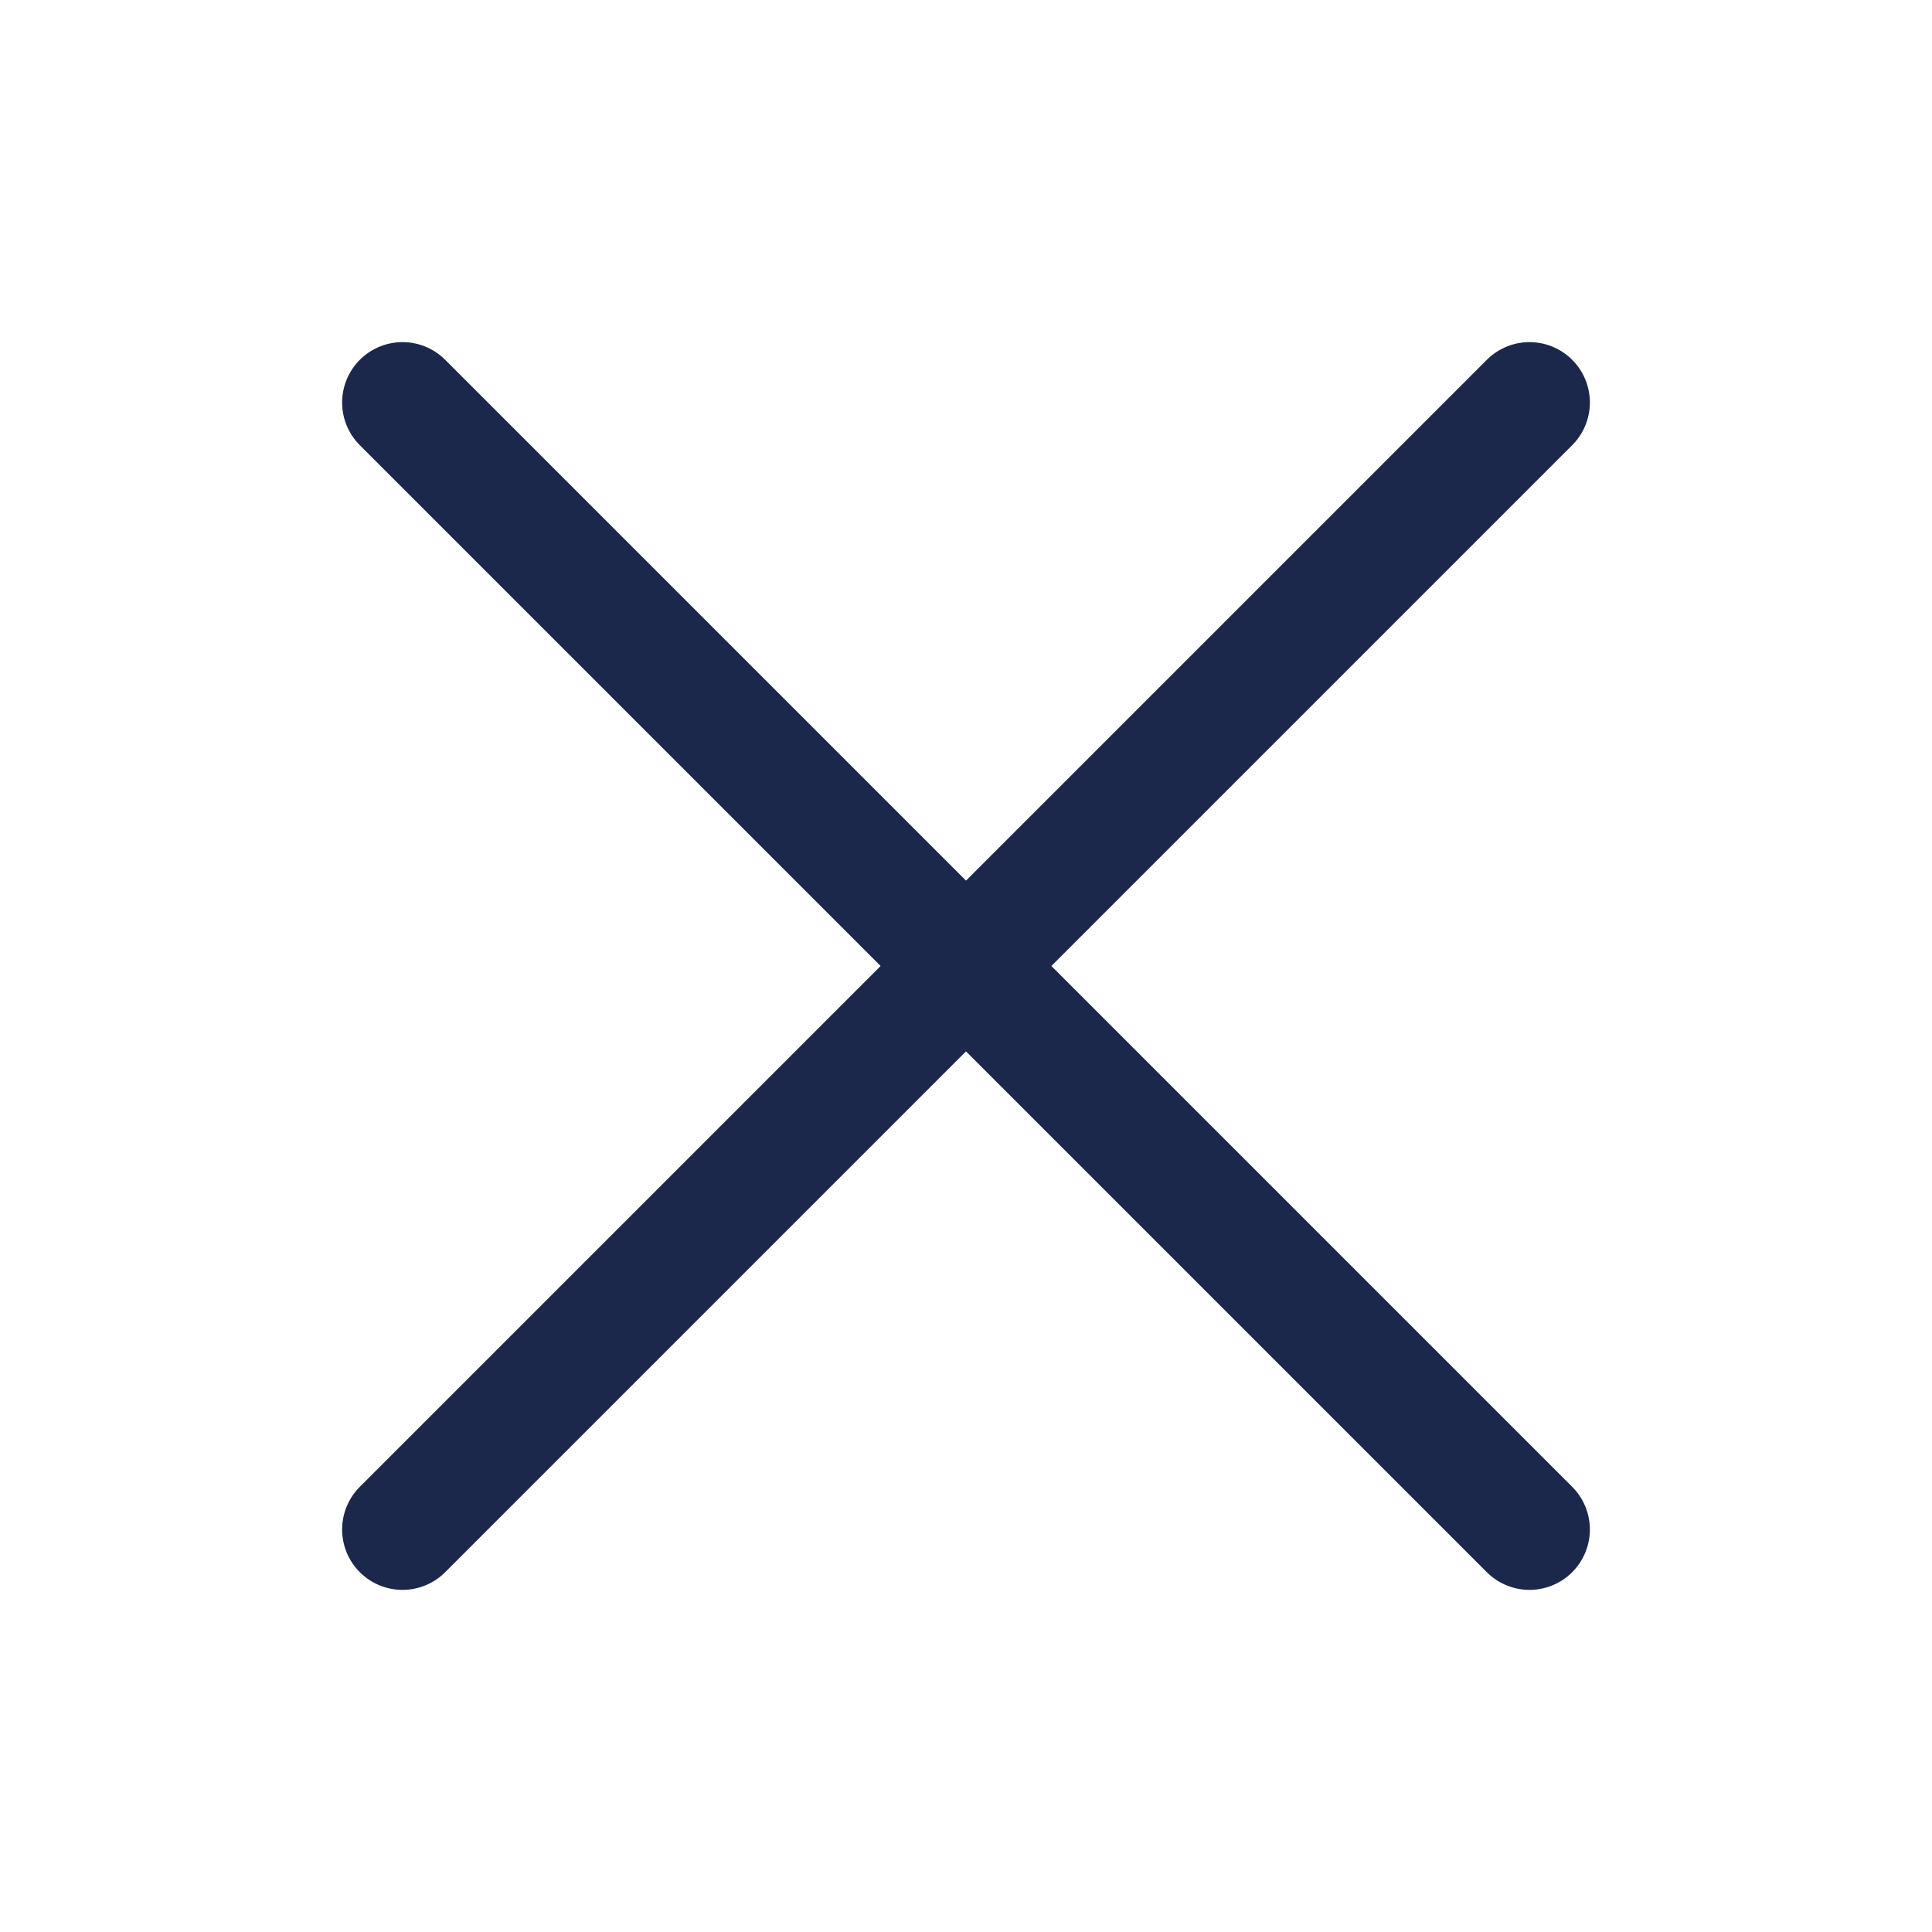
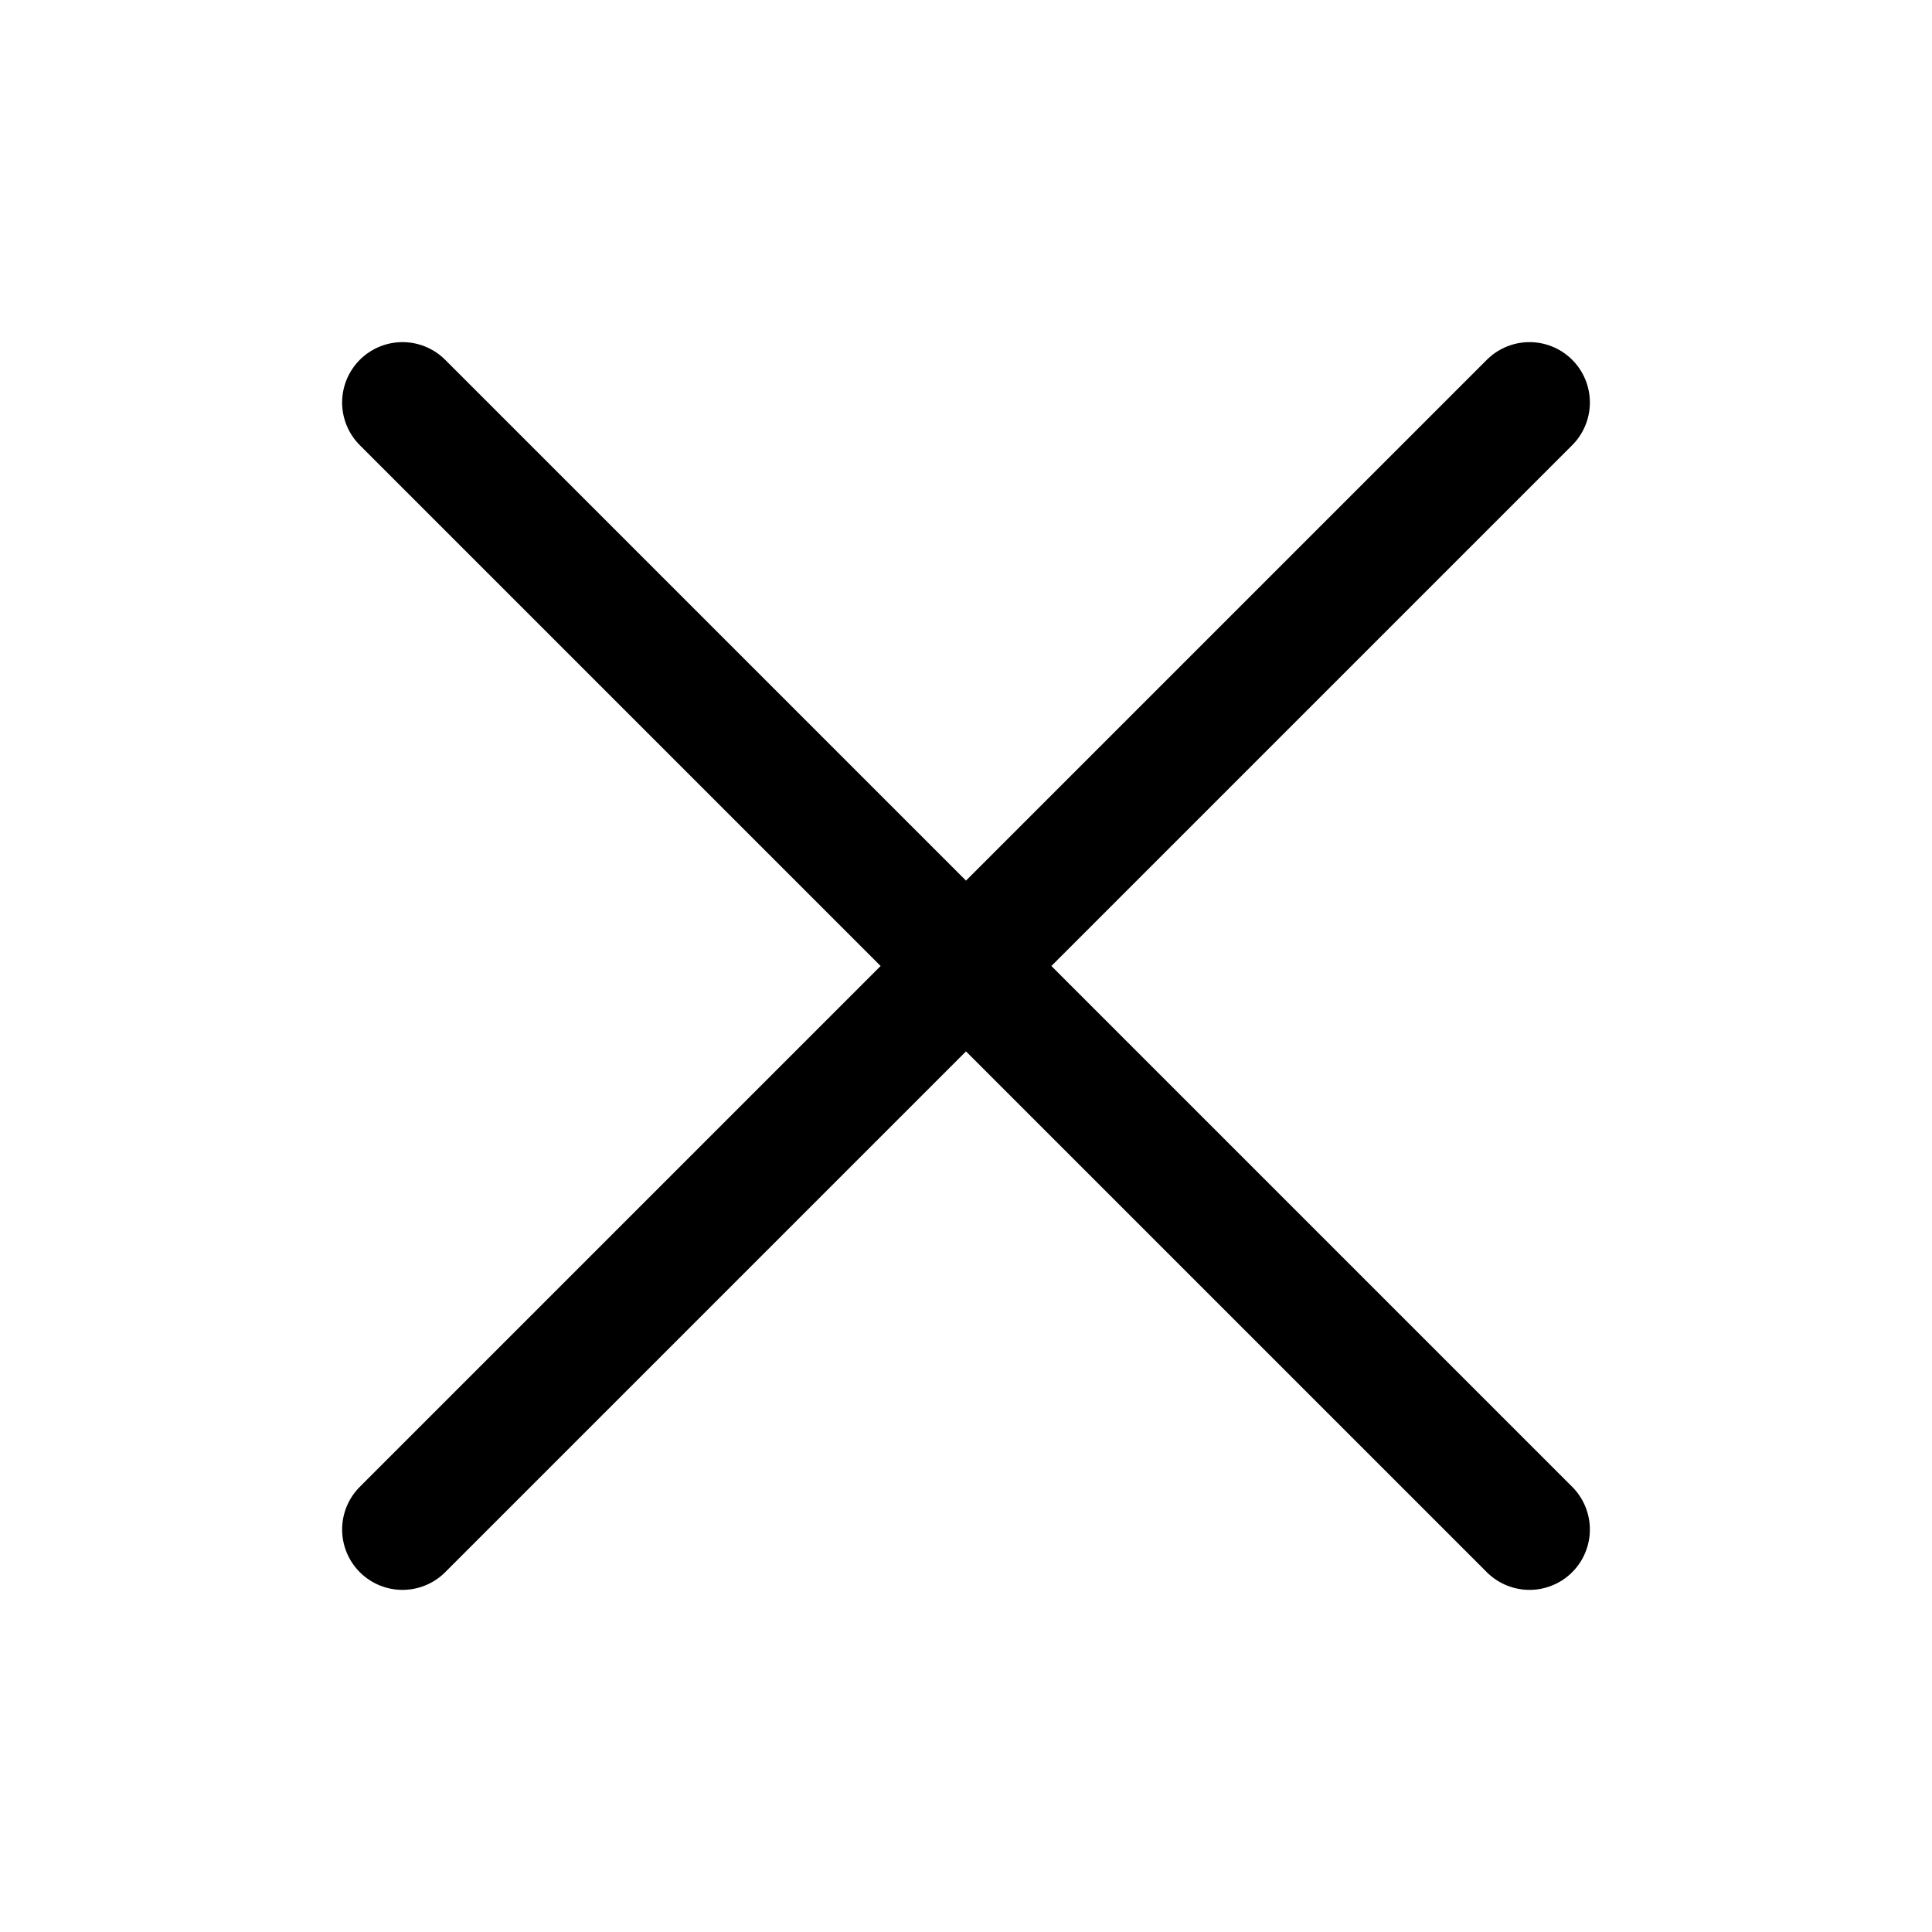
<svg xmlns="http://www.w3.org/2000/svg" width="24" height="24" viewBox="0 0 24 24" fill="none">
-   <path d="M19 5L5 19M5 5L19 19" stroke="#1C274C" stroke-width="1.5" stroke-linecap="round" />
+   <path d="M19 5L5 19M5 5L19 19" stroke="currentColor" stroke-width="1.5" stroke-linecap="round" />
</svg>
